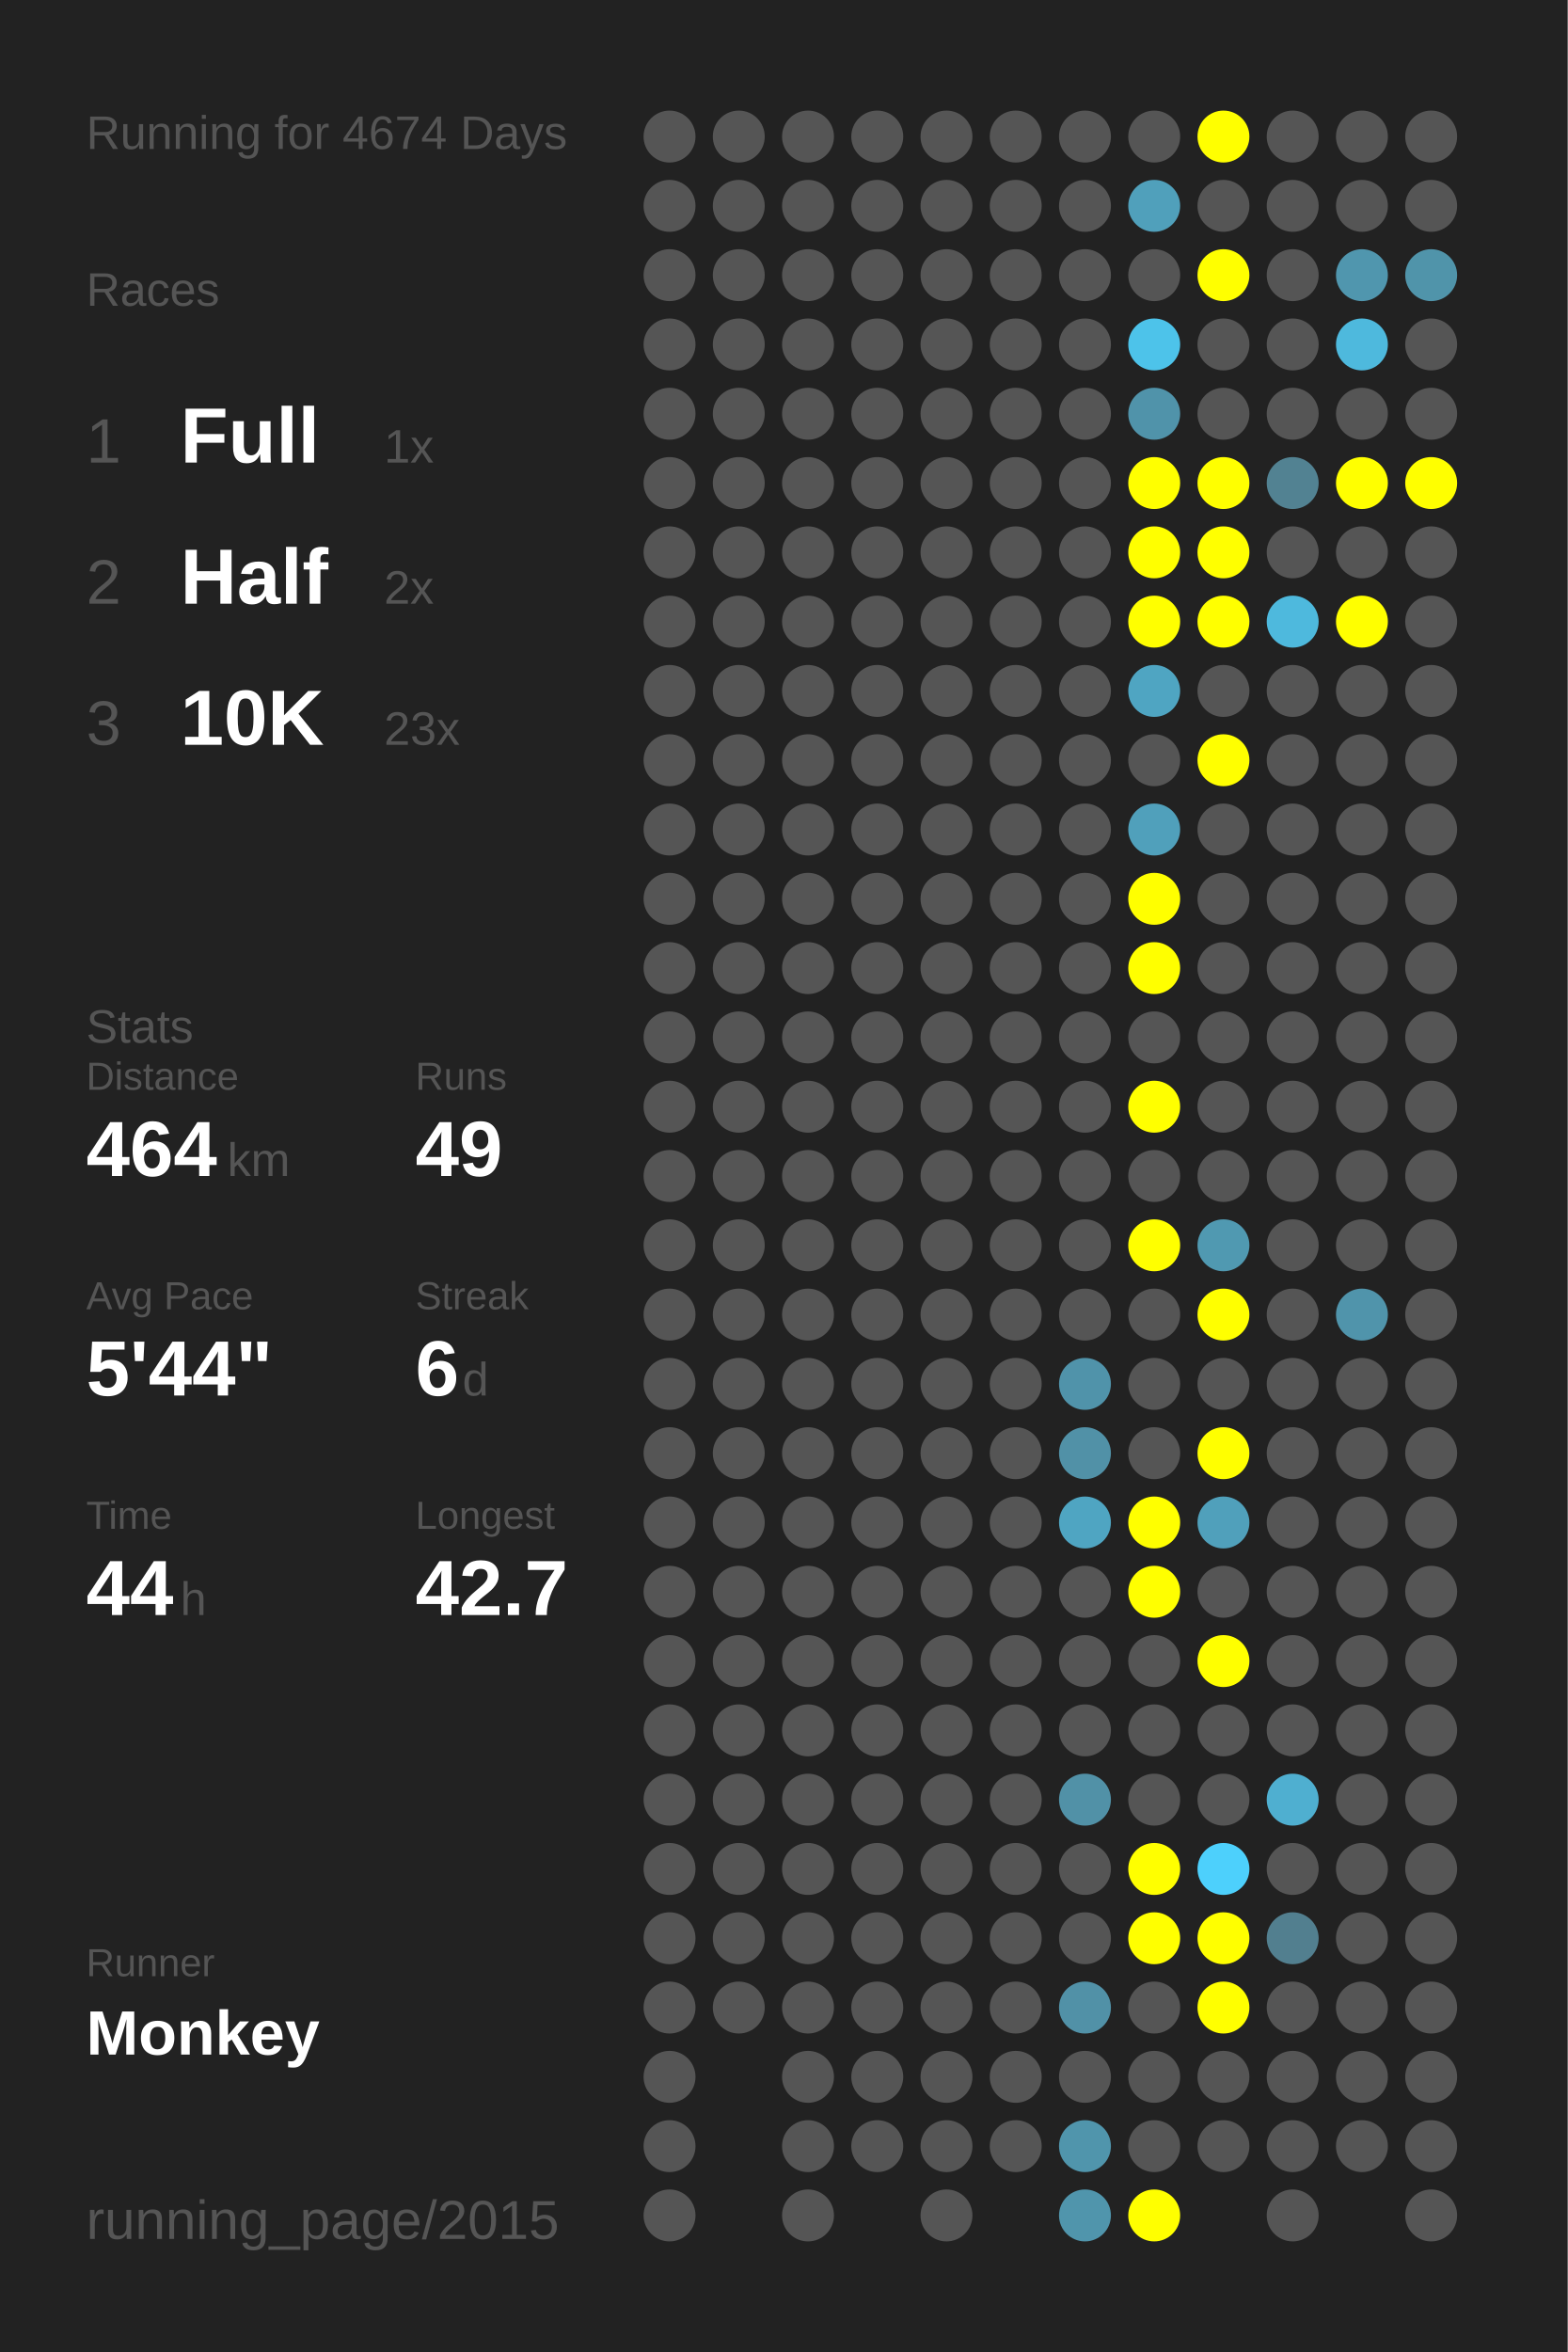
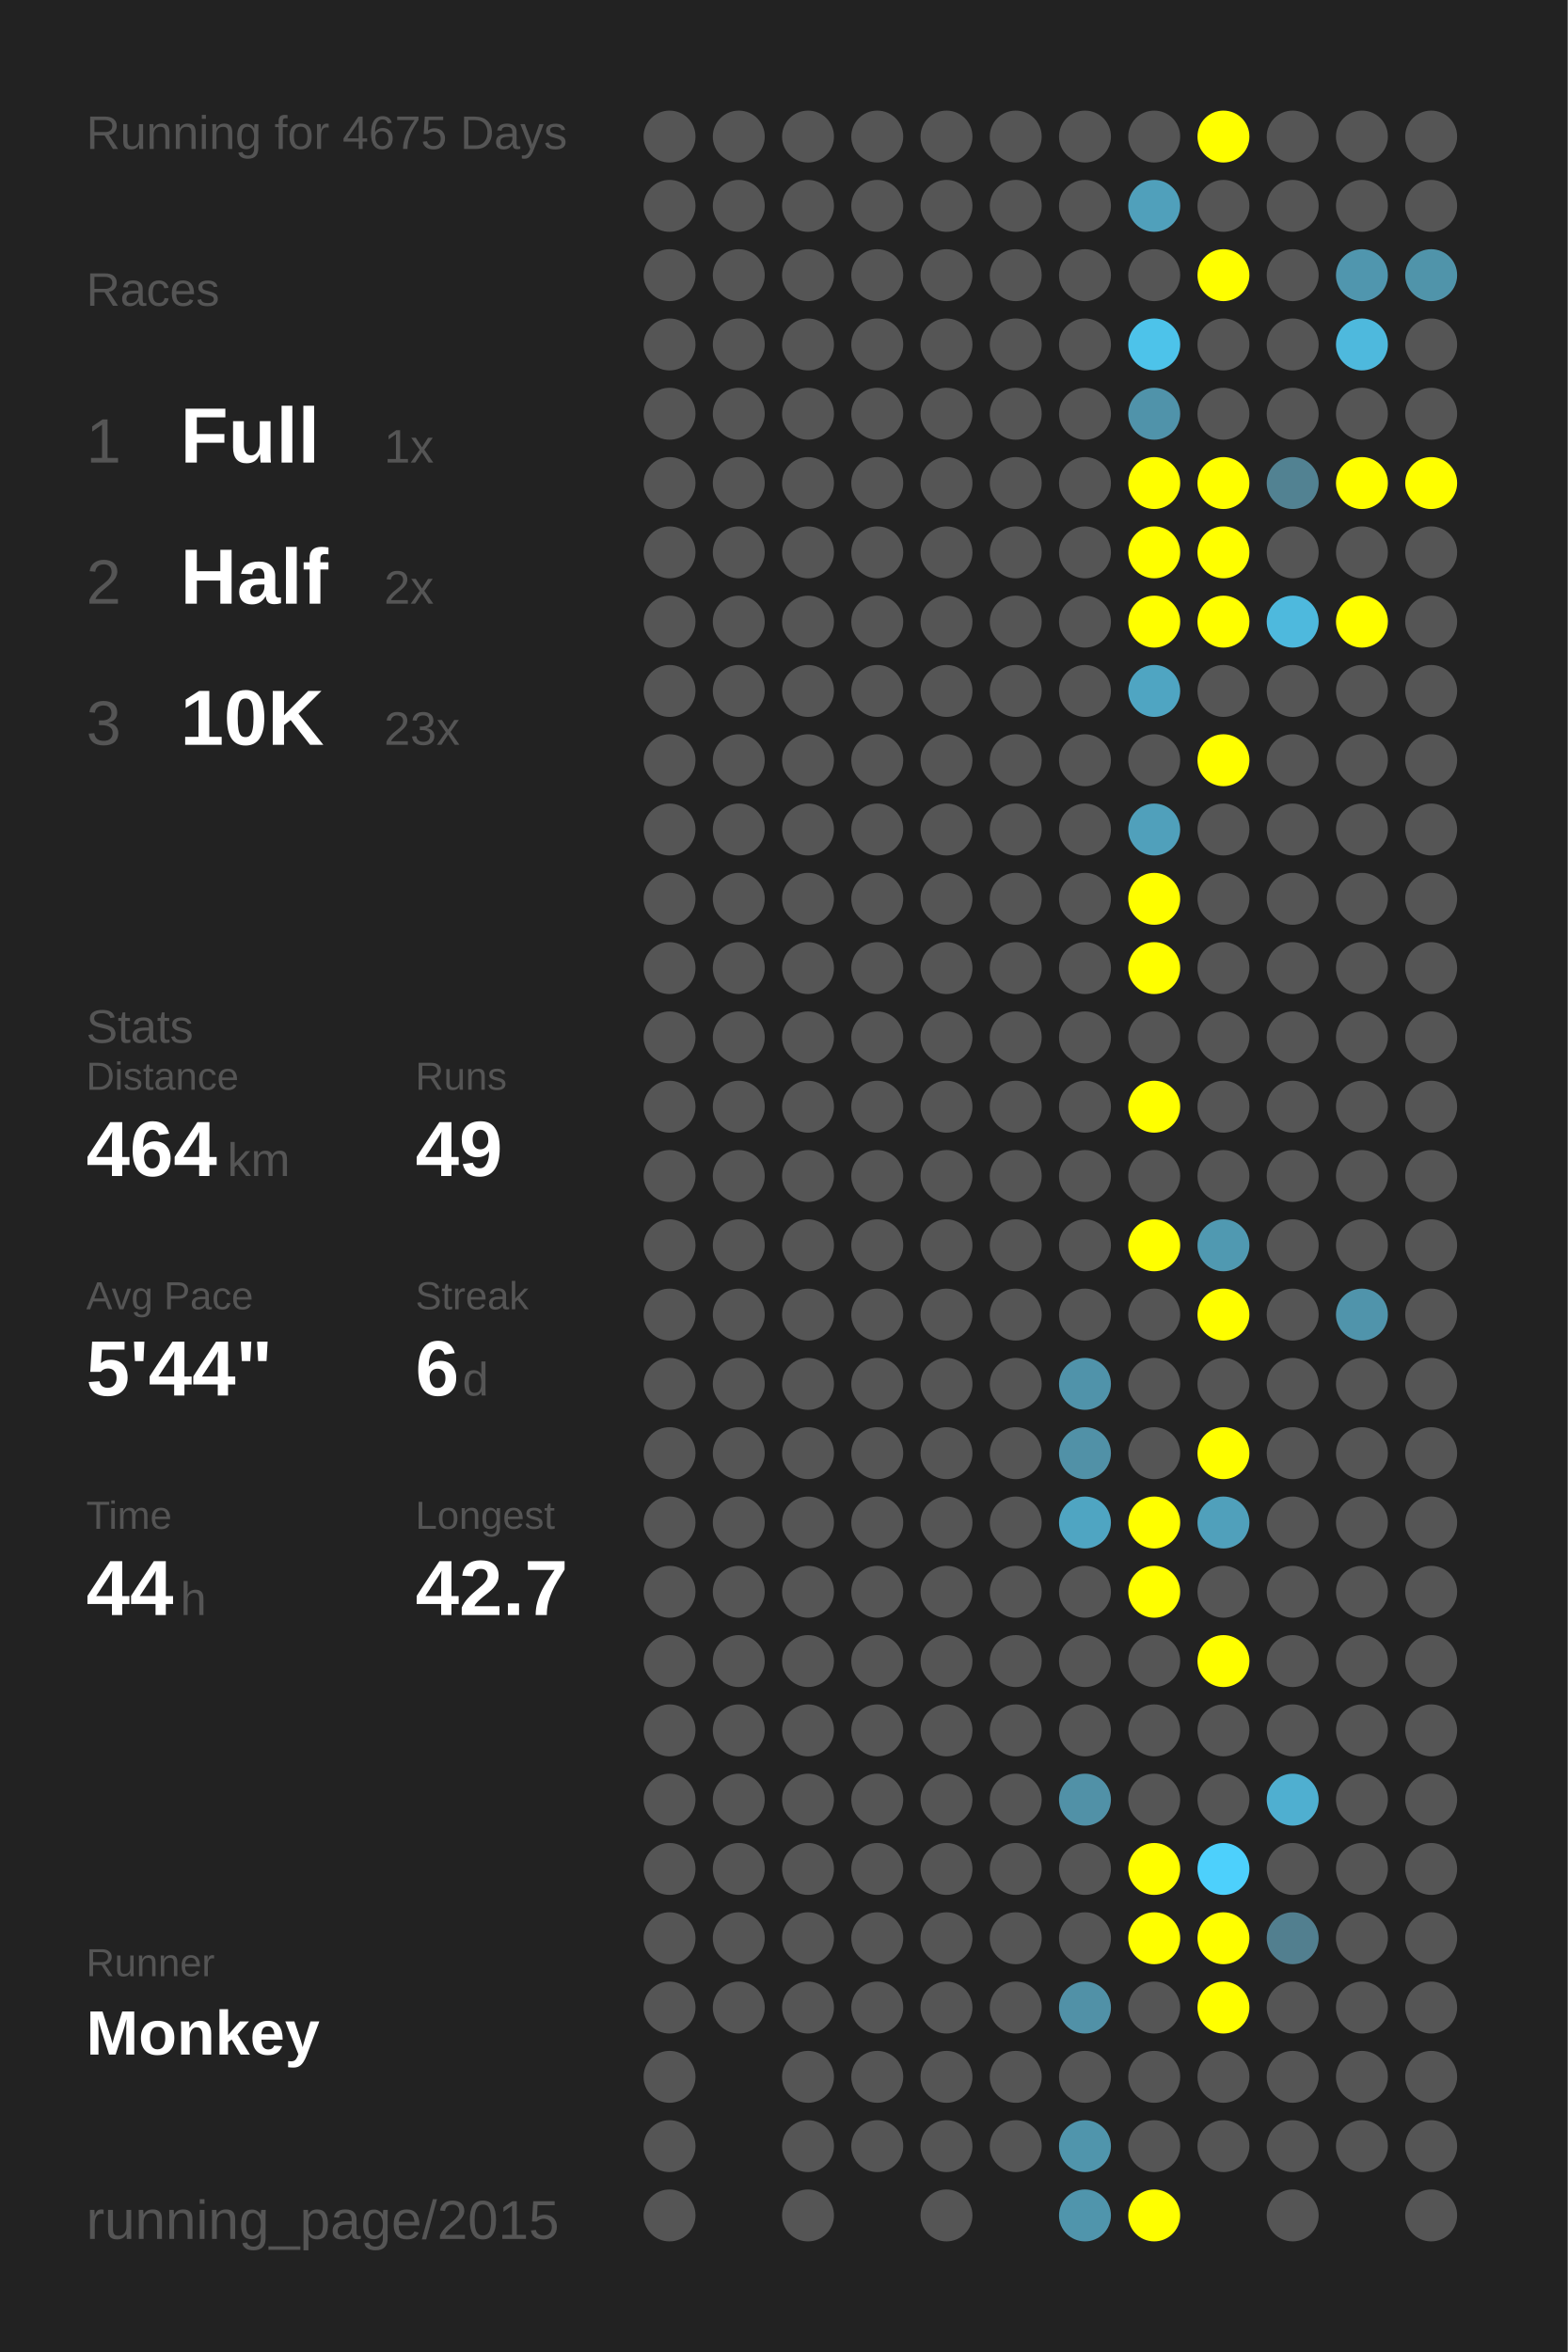
<svg xmlns="http://www.w3.org/2000/svg" baseProfile="full" height="300mm" version="1.1" viewBox="0,0,200,300" width="200mm">
  <defs />
  <rect fill="#222222" height="300" width="200" x="0" y="0" />
-   <text fill="#555555" style="font-size:6px; font-family:Arial;" x="11" y="19">Running for 4674 Days</text>
+   <text fill="#555555" style="font-size:6px; font-family:Arial;" x="11" y="19">Running for 4675 Days</text>
  <text fill="#555555" style="font-size:6px; font-family:Arial;" x="11" y="39">Races</text>
  <text fill="#555555" style="font-size:8px; font-family:Arial;" x="11" y="59">1</text>
  <text fill="#FFFFFF" style="font-size:10px; font-family:Arial; font-weight:bold;" x="23" y="59">Full</text>
  <text fill="#555555" style="font-size:6px; font-family:Arial;" x="49" y="59">1x</text>
  <text fill="#555555" style="font-size:8px; font-family:Arial;" x="11" y="77">2</text>
  <text fill="#FFFFFF" style="font-size:10px; font-family:Arial; font-weight:bold;" x="23" y="77">Half</text>
  <text fill="#555555" style="font-size:6px; font-family:Arial;" x="49" y="77">2x</text>
  <text fill="#555555" style="font-size:8px; font-family:Arial;" x="11" y="95">3</text>
  <text fill="#FFFFFF" style="font-size:10px; font-family:Arial; font-weight:bold;" x="23" y="95">10K</text>
  <text fill="#555555" style="font-size:6px; font-family:Arial;" x="49" y="95">23x</text>
  <text fill="#555555" style="font-size:6px; font-family:Arial;" x="11" y="133">Stats</text>
  <text fill="#555555" style="font-size:5px; font-family:Arial;" x="11" y="139">Distance</text>
  <text fill="#FFFFFF" style="font-size:10px; font-family:Arial; font-weight:bold;" x="11" y="150">464</text>
  <text fill="#555555" style="font-size:6px; font-family:Arial;" x="29" y="150">km</text>
  <text fill="#555555" style="font-size:5px; font-family:Arial;" x="53" y="139">Runs</text>
  <text fill="#FFFFFF" style="font-size:10px; font-family:Arial; font-weight:bold;" x="53" y="150">49</text>
  <text fill="#555555" style="font-size:5px; font-family:Arial;" x="11" y="167">Avg Pace</text>
  <text fill="#FFFFFF" style="font-size:10px; font-family:Arial; font-weight:bold;" x="11" y="178">5'44"</text>
  <text fill="#555555" style="font-size:5px; font-family:Arial;" x="53" y="167">Streak</text>
  <text fill="#FFFFFF" style="font-size:10px; font-family:Arial; font-weight:bold;" x="53" y="178">6</text>
  <text fill="#555555" style="font-size:6px; font-family:Arial;" x="59" y="178">d</text>
  <text fill="#555555" style="font-size:5px; font-family:Arial;" x="11" y="195">Time</text>
  <text fill="#FFFFFF" style="font-size:10px; font-family:Arial; font-weight:bold;" x="11" y="206">44</text>
  <text fill="#555555" style="font-size:6px; font-family:Arial;" x="23" y="206">h</text>
  <text fill="#555555" style="font-size:5px; font-family:Arial;" x="53" y="195">Longest</text>
  <text fill="#FFFFFF" style="font-size:10px; font-family:Arial; font-weight:bold;" x="53" y="206">42.7</text>
  <text fill="#555555" style="font-size:5px; font-family:Arial;" x="11" y="252.065">Runner</text>
  <text fill="#FFFFFF" style="font-size:8px; font-family:Arial; font-weight:bold;" x="11" y="262.065">Monkey</text>
  <text fill="#555555" style="font-size:7px; font-family:Arial;" x="11" y="285.581">running_page/2015</text>
  <circle cx="85.417" cy="17.419" fill="#555555" r="3.312" />
  <circle cx="85.417" cy="26.258" fill="#555555" r="3.312" />
  <circle cx="85.417" cy="35.097" fill="#555555" r="3.312" />
  <circle cx="85.417" cy="43.935" fill="#555555" r="3.312" />
  <circle cx="85.417" cy="52.774" fill="#555555" r="3.312" />
  <circle cx="85.417" cy="61.613" fill="#555555" r="3.312" />
  <circle cx="85.417" cy="70.452" fill="#555555" r="3.312" />
  <circle cx="85.417" cy="79.29" fill="#555555" r="3.312" />
  <circle cx="85.417" cy="88.129" fill="#555555" r="3.312" />
  <circle cx="85.417" cy="96.968" fill="#555555" r="3.312" />
  <circle cx="85.417" cy="105.806" fill="#555555" r="3.312" />
  <circle cx="85.417" cy="114.645" fill="#555555" r="3.312" />
  <circle cx="85.417" cy="123.484" fill="#555555" r="3.312" />
  <circle cx="85.417" cy="132.323" fill="#555555" r="3.312" />
  <circle cx="85.417" cy="141.161" fill="#555555" r="3.312" />
  <circle cx="85.417" cy="150" fill="#555555" r="3.312" />
  <circle cx="85.417" cy="158.839" fill="#555555" r="3.312" />
  <circle cx="85.417" cy="167.677" fill="#555555" r="3.312" />
  <circle cx="85.417" cy="176.516" fill="#555555" r="3.312" />
  <circle cx="85.417" cy="185.355" fill="#555555" r="3.312" />
  <circle cx="85.417" cy="194.194" fill="#555555" r="3.312" />
  <circle cx="85.417" cy="203.032" fill="#555555" r="3.312" />
  <circle cx="85.417" cy="211.871" fill="#555555" r="3.312" />
  <circle cx="85.417" cy="220.71" fill="#555555" r="3.312" />
  <circle cx="85.417" cy="229.548" fill="#555555" r="3.312" />
  <circle cx="85.417" cy="238.387" fill="#555555" r="3.312" />
  <circle cx="85.417" cy="247.226" fill="#555555" r="3.312" />
  <circle cx="85.417" cy="256.065" fill="#555555" r="3.312" />
  <circle cx="85.417" cy="264.903" fill="#555555" r="3.312" />
  <circle cx="85.417" cy="273.742" fill="#555555" r="3.312" />
  <circle cx="85.417" cy="282.581" fill="#555555" r="3.312" />
  <circle cx="94.25" cy="17.419" fill="#555555" r="3.312" />
  <circle cx="94.25" cy="26.258" fill="#555555" r="3.312" />
  <circle cx="94.25" cy="35.097" fill="#555555" r="3.312" />
  <circle cx="94.25" cy="43.935" fill="#555555" r="3.312" />
  <circle cx="94.25" cy="52.774" fill="#555555" r="3.312" />
  <circle cx="94.25" cy="61.613" fill="#555555" r="3.312" />
  <circle cx="94.25" cy="70.452" fill="#555555" r="3.312" />
  <circle cx="94.25" cy="79.29" fill="#555555" r="3.312" />
  <circle cx="94.25" cy="88.129" fill="#555555" r="3.312" />
  <circle cx="94.25" cy="96.968" fill="#555555" r="3.312" />
  <circle cx="94.25" cy="105.806" fill="#555555" r="3.312" />
  <circle cx="94.25" cy="114.645" fill="#555555" r="3.312" />
  <circle cx="94.25" cy="123.484" fill="#555555" r="3.312" />
  <circle cx="94.25" cy="132.323" fill="#555555" r="3.312" />
  <circle cx="94.25" cy="141.161" fill="#555555" r="3.312" />
  <circle cx="94.25" cy="150" fill="#555555" r="3.312" />
  <circle cx="94.25" cy="158.839" fill="#555555" r="3.312" />
  <circle cx="94.25" cy="167.677" fill="#555555" r="3.312" />
  <circle cx="94.25" cy="176.516" fill="#555555" r="3.312" />
  <circle cx="94.25" cy="185.355" fill="#555555" r="3.312" />
  <circle cx="94.25" cy="194.194" fill="#555555" r="3.312" />
  <circle cx="94.25" cy="203.032" fill="#555555" r="3.312" />
  <circle cx="94.25" cy="211.871" fill="#555555" r="3.312" />
  <circle cx="94.25" cy="220.71" fill="#555555" r="3.312" />
  <circle cx="94.25" cy="229.548" fill="#555555" r="3.312" />
  <circle cx="94.25" cy="238.387" fill="#555555" r="3.312" />
  <circle cx="94.25" cy="247.226" fill="#555555" r="3.312" />
  <circle cx="94.25" cy="256.065" fill="#555555" r="3.312" />
  <circle cx="103.083" cy="17.419" fill="#555555" r="3.312" />
  <circle cx="103.083" cy="26.258" fill="#555555" r="3.312" />
  <circle cx="103.083" cy="35.097" fill="#555555" r="3.312" />
  <circle cx="103.083" cy="43.935" fill="#555555" r="3.312" />
  <circle cx="103.083" cy="52.774" fill="#555555" r="3.312" />
  <circle cx="103.083" cy="61.613" fill="#555555" r="3.312" />
  <circle cx="103.083" cy="70.452" fill="#555555" r="3.312" />
  <circle cx="103.083" cy="79.29" fill="#555555" r="3.312" />
  <circle cx="103.083" cy="88.129" fill="#555555" r="3.312" />
  <circle cx="103.083" cy="96.968" fill="#555555" r="3.312" />
  <circle cx="103.083" cy="105.806" fill="#555555" r="3.312" />
  <circle cx="103.083" cy="114.645" fill="#555555" r="3.312" />
  <circle cx="103.083" cy="123.484" fill="#555555" r="3.312" />
  <circle cx="103.083" cy="132.323" fill="#555555" r="3.312" />
  <circle cx="103.083" cy="141.161" fill="#555555" r="3.312" />
  <circle cx="103.083" cy="150" fill="#555555" r="3.312" />
  <circle cx="103.083" cy="158.839" fill="#555555" r="3.312" />
  <circle cx="103.083" cy="167.677" fill="#555555" r="3.312" />
  <circle cx="103.083" cy="176.516" fill="#555555" r="3.312" />
  <circle cx="103.083" cy="185.355" fill="#555555" r="3.312" />
  <circle cx="103.083" cy="194.194" fill="#555555" r="3.312" />
  <circle cx="103.083" cy="203.032" fill="#555555" r="3.312" />
  <circle cx="103.083" cy="211.871" fill="#555555" r="3.312" />
  <circle cx="103.083" cy="220.71" fill="#555555" r="3.312" />
  <circle cx="103.083" cy="229.548" fill="#555555" r="3.312" />
  <circle cx="103.083" cy="238.387" fill="#555555" r="3.312" />
  <circle cx="103.083" cy="247.226" fill="#555555" r="3.312" />
  <circle cx="103.083" cy="256.065" fill="#555555" r="3.312" />
  <circle cx="103.083" cy="264.903" fill="#555555" r="3.312" />
  <circle cx="103.083" cy="273.742" fill="#555555" r="3.312" />
  <circle cx="103.083" cy="282.581" fill="#555555" r="3.312" />
  <circle cx="111.917" cy="17.419" fill="#555555" r="3.312" />
  <circle cx="111.917" cy="26.258" fill="#555555" r="3.312" />
  <circle cx="111.917" cy="35.097" fill="#555555" r="3.312" />
  <circle cx="111.917" cy="43.935" fill="#555555" r="3.312" />
  <circle cx="111.917" cy="52.774" fill="#555555" r="3.312" />
  <circle cx="111.917" cy="61.613" fill="#555555" r="3.312" />
  <circle cx="111.917" cy="70.452" fill="#555555" r="3.312" />
  <circle cx="111.917" cy="79.29" fill="#555555" r="3.312" />
  <circle cx="111.917" cy="88.129" fill="#555555" r="3.312" />
  <circle cx="111.917" cy="96.968" fill="#555555" r="3.312" />
  <circle cx="111.917" cy="105.806" fill="#555555" r="3.312" />
  <circle cx="111.917" cy="114.645" fill="#555555" r="3.312" />
  <circle cx="111.917" cy="123.484" fill="#555555" r="3.312" />
  <circle cx="111.917" cy="132.323" fill="#555555" r="3.312" />
  <circle cx="111.917" cy="141.161" fill="#555555" r="3.312" />
  <circle cx="111.917" cy="150" fill="#555555" r="3.312" />
  <circle cx="111.917" cy="158.839" fill="#555555" r="3.312" />
  <circle cx="111.917" cy="167.677" fill="#555555" r="3.312" />
  <circle cx="111.917" cy="176.516" fill="#555555" r="3.312" />
  <circle cx="111.917" cy="185.355" fill="#555555" r="3.312" />
  <circle cx="111.917" cy="194.194" fill="#555555" r="3.312" />
  <circle cx="111.917" cy="203.032" fill="#555555" r="3.312" />
  <circle cx="111.917" cy="211.871" fill="#555555" r="3.312" />
  <circle cx="111.917" cy="220.71" fill="#555555" r="3.312" />
  <circle cx="111.917" cy="229.548" fill="#555555" r="3.312" />
  <circle cx="111.917" cy="238.387" fill="#555555" r="3.312" />
  <circle cx="111.917" cy="247.226" fill="#555555" r="3.312" />
  <circle cx="111.917" cy="256.065" fill="#555555" r="3.312" />
  <circle cx="111.917" cy="264.903" fill="#555555" r="3.312" />
  <circle cx="111.917" cy="273.742" fill="#555555" r="3.312" />
  <circle cx="120.75" cy="17.419" fill="#555555" r="3.312" />
  <circle cx="120.75" cy="26.258" fill="#555555" r="3.312" />
  <circle cx="120.75" cy="35.097" fill="#555555" r="3.312" />
  <circle cx="120.75" cy="43.935" fill="#555555" r="3.312" />
  <circle cx="120.75" cy="52.774" fill="#555555" r="3.312" />
  <circle cx="120.75" cy="61.613" fill="#555555" r="3.312" />
  <circle cx="120.75" cy="70.452" fill="#555555" r="3.312" />
  <circle cx="120.75" cy="79.29" fill="#555555" r="3.312" />
  <circle cx="120.75" cy="88.129" fill="#555555" r="3.312" />
  <circle cx="120.75" cy="96.968" fill="#555555" r="3.312" />
  <circle cx="120.75" cy="105.806" fill="#555555" r="3.312" />
  <circle cx="120.75" cy="114.645" fill="#555555" r="3.312" />
  <circle cx="120.75" cy="123.484" fill="#555555" r="3.312" />
  <circle cx="120.75" cy="132.323" fill="#555555" r="3.312" />
  <circle cx="120.75" cy="141.161" fill="#555555" r="3.312" />
  <circle cx="120.75" cy="150" fill="#555555" r="3.312" />
  <circle cx="120.75" cy="158.839" fill="#555555" r="3.312" />
  <circle cx="120.75" cy="167.677" fill="#555555" r="3.312" />
  <circle cx="120.75" cy="176.516" fill="#555555" r="3.312" />
  <circle cx="120.75" cy="185.355" fill="#555555" r="3.312" />
  <circle cx="120.75" cy="194.194" fill="#555555" r="3.312" />
  <circle cx="120.75" cy="203.032" fill="#555555" r="3.312" />
  <circle cx="120.75" cy="211.871" fill="#555555" r="3.312" />
  <circle cx="120.75" cy="220.71" fill="#555555" r="3.312" />
  <circle cx="120.75" cy="229.548" fill="#555555" r="3.312" />
  <circle cx="120.75" cy="238.387" fill="#555555" r="3.312" />
  <circle cx="120.75" cy="247.226" fill="#555555" r="3.312" />
  <circle cx="120.75" cy="256.065" fill="#555555" r="3.312" />
  <circle cx="120.75" cy="264.903" fill="#555555" r="3.312" />
  <circle cx="120.75" cy="273.742" fill="#555555" r="3.312" />
  <circle cx="120.75" cy="282.581" fill="#555555" r="3.312" />
  <circle cx="129.583" cy="17.419" fill="#555555" r="3.312" />
  <circle cx="129.583" cy="26.258" fill="#555555" r="3.312" />
  <circle cx="129.583" cy="35.097" fill="#555555" r="3.312" />
  <circle cx="129.583" cy="43.935" fill="#555555" r="3.312" />
  <circle cx="129.583" cy="52.774" fill="#555555" r="3.312" />
  <circle cx="129.583" cy="61.613" fill="#555555" r="3.312" />
  <circle cx="129.583" cy="70.452" fill="#555555" r="3.312" />
  <circle cx="129.583" cy="79.29" fill="#555555" r="3.312" />
  <circle cx="129.583" cy="88.129" fill="#555555" r="3.312" />
  <circle cx="129.583" cy="96.968" fill="#555555" r="3.312" />
  <circle cx="129.583" cy="105.806" fill="#555555" r="3.312" />
  <circle cx="129.583" cy="114.645" fill="#555555" r="3.312" />
  <circle cx="129.583" cy="123.484" fill="#555555" r="3.312" />
  <circle cx="129.583" cy="132.323" fill="#555555" r="3.312" />
  <circle cx="129.583" cy="141.161" fill="#555555" r="3.312" />
  <circle cx="129.583" cy="150" fill="#555555" r="3.312" />
  <circle cx="129.583" cy="158.839" fill="#555555" r="3.312" />
  <circle cx="129.583" cy="167.677" fill="#555555" r="3.312" />
  <circle cx="129.583" cy="176.516" fill="#555555" r="3.312" />
  <circle cx="129.583" cy="185.355" fill="#555555" r="3.312" />
  <circle cx="129.583" cy="194.194" fill="#555555" r="3.312" />
  <circle cx="129.583" cy="203.032" fill="#555555" r="3.312" />
  <circle cx="129.583" cy="211.871" fill="#555555" r="3.312" />
  <circle cx="129.583" cy="220.71" fill="#555555" r="3.312" />
  <circle cx="129.583" cy="229.548" fill="#555555" r="3.312" />
  <circle cx="129.583" cy="238.387" fill="#555555" r="3.312" />
  <circle cx="129.583" cy="247.226" fill="#555555" r="3.312" />
  <circle cx="129.583" cy="256.065" fill="#555555" r="3.312" />
  <circle cx="129.583" cy="264.903" fill="#555555" r="3.312" />
  <circle cx="129.583" cy="273.742" fill="#555555" r="3.312" />
  <circle cx="138.417" cy="17.419" fill="#555555" r="3.312" />
  <circle cx="138.417" cy="26.258" fill="#555555" r="3.312" />
  <circle cx="138.417" cy="35.097" fill="#555555" r="3.312" />
  <circle cx="138.417" cy="43.935" fill="#555555" r="3.312" />
  <circle cx="138.417" cy="52.774" fill="#555555" r="3.312" />
  <circle cx="138.417" cy="61.613" fill="#555555" r="3.312" />
  <circle cx="138.417" cy="70.452" fill="#555555" r="3.312" />
  <circle cx="138.417" cy="79.29" fill="#555555" r="3.312" />
  <circle cx="138.417" cy="88.129" fill="#555555" r="3.312" />
  <circle cx="138.417" cy="96.968" fill="#555555" r="3.312" />
  <circle cx="138.417" cy="105.806" fill="#555555" r="3.312" />
  <circle cx="138.417" cy="114.645" fill="#555555" r="3.312" />
  <circle cx="138.417" cy="123.484" fill="#555555" r="3.312" />
  <circle cx="138.417" cy="132.323" fill="#555555" r="3.312" />
  <circle cx="138.417" cy="141.161" fill="#555555" r="3.312" />
  <circle cx="138.417" cy="150" fill="#555555" r="3.312" />
  <circle cx="138.417" cy="158.839" fill="#555555" r="3.312" />
  <circle cx="138.417" cy="167.677" fill="#555555" r="3.312" />
  <circle cx="138.417" cy="176.516" fill="#5093aa" r="3.312" />
  <circle cx="138.417" cy="185.355" fill="#5191a7" r="3.312" />
  <circle cx="138.417" cy="194.194" fill="#4fa5c2" r="3.312" />
  <circle cx="138.417" cy="203.032" fill="#555555" r="3.312" />
  <circle cx="138.417" cy="211.871" fill="#555555" r="3.312" />
  <circle cx="138.417" cy="220.71" fill="#555555" r="3.312" />
  <circle cx="138.417" cy="229.548" fill="#5191a7" r="3.312" />
  <circle cx="138.417" cy="238.387" fill="#555555" r="3.312" />
  <circle cx="138.417" cy="247.226" fill="#555555" r="3.312" />
  <circle cx="138.417" cy="256.065" fill="#5191a7" r="3.312" />
  <circle cx="138.417" cy="264.903" fill="#555555" r="3.312" />
  <circle cx="138.417" cy="273.742" fill="#5095ac" r="3.312" />
  <circle cx="138.417" cy="282.581" fill="#5095ac" r="3.312" />
  <circle cx="147.25" cy="17.419" fill="#555555" r="3.312" />
  <circle cx="147.25" cy="26.258" fill="#50a0bb" r="3.312" />
  <circle cx="147.25" cy="35.097" fill="#555555" r="3.312" />
  <circle cx="147.25" cy="43.935" fill="#4dc3ea" r="3.312" />
  <circle cx="147.25" cy="52.774" fill="#5093aa" r="3.312" />
  <circle cx="147.25" cy="61.613" fill="#FFFF00" r="3.312" />
  <circle cx="147.25" cy="70.452" fill="#FFFF00" r="3.312" />
  <circle cx="147.25" cy="79.29" fill="#FFFF00" r="3.312" />
  <circle cx="147.25" cy="88.129" fill="#4fa5c2" r="3.312" />
  <circle cx="147.25" cy="96.968" fill="#555555" r="3.312" />
  <circle cx="147.25" cy="105.806" fill="#50a0bb" r="3.312" />
  <circle cx="147.25" cy="114.645" fill="#FFFF00" r="3.312" />
  <circle cx="147.25" cy="123.484" fill="#FFFF00" r="3.312" />
  <circle cx="147.25" cy="132.323" fill="#555555" r="3.312" />
  <circle cx="147.25" cy="141.161" fill="#FFFF00" r="3.312" />
  <circle cx="147.25" cy="150" fill="#555555" r="3.312" />
  <circle cx="147.25" cy="158.839" fill="#FFFF00" r="3.312" />
  <circle cx="147.25" cy="167.677" fill="#555555" r="3.312" />
  <circle cx="147.25" cy="176.516" fill="#555555" r="3.312" />
  <circle cx="147.25" cy="185.355" fill="#555555" r="3.312" />
  <circle cx="147.25" cy="194.194" fill="#FFFF00" r="3.312" />
  <circle cx="147.25" cy="203.032" fill="#FFFF00" r="3.312" />
  <circle cx="147.25" cy="211.871" fill="#555555" r="3.312" />
  <circle cx="147.25" cy="220.71" fill="#555555" r="3.312" />
  <circle cx="147.25" cy="229.548" fill="#555555" r="3.312" />
  <circle cx="147.25" cy="238.387" fill="#FFFF00" r="3.312" />
  <circle cx="147.25" cy="247.226" fill="#FFFF00" r="3.312" />
  <circle cx="147.25" cy="256.065" fill="#555555" r="3.312" />
  <circle cx="147.25" cy="264.903" fill="#555555" r="3.312" />
  <circle cx="147.25" cy="273.742" fill="#555555" r="3.312" />
  <circle cx="147.25" cy="282.581" fill="#FFFF00" r="3.312" />
  <circle cx="156.083" cy="17.419" fill="#FFFF00" r="3.312" />
  <circle cx="156.083" cy="26.258" fill="#555555" r="3.312" />
  <circle cx="156.083" cy="35.097" fill="#FFFF00" r="3.312" />
  <circle cx="156.083" cy="43.935" fill="#555555" r="3.312" />
  <circle cx="156.083" cy="52.774" fill="#555555" r="3.312" />
  <circle cx="156.083" cy="61.613" fill="#FFFF00" r="3.312" />
  <circle cx="156.083" cy="70.452" fill="#FFFF00" r="3.312" />
  <circle cx="156.083" cy="79.29" fill="#FFFF00" r="3.312" />
  <circle cx="156.083" cy="88.129" fill="#555555" r="3.312" />
  <circle cx="156.083" cy="96.968" fill="#FFFF00" r="3.312" />
  <circle cx="156.083" cy="105.806" fill="#555555" r="3.312" />
  <circle cx="156.083" cy="114.645" fill="#555555" r="3.312" />
  <circle cx="156.083" cy="123.484" fill="#555555" r="3.312" />
  <circle cx="156.083" cy="132.323" fill="#555555" r="3.312" />
  <circle cx="156.083" cy="141.161" fill="#555555" r="3.312" />
  <circle cx="156.083" cy="150" fill="#555555" r="3.312" />
  <circle cx="156.083" cy="158.839" fill="#5099b1" r="3.312" />
  <circle cx="156.083" cy="167.677" fill="#FFFF00" r="3.312" />
  <circle cx="156.083" cy="176.516" fill="#555555" r="3.312" />
  <circle cx="156.083" cy="185.355" fill="#FFFF00" r="3.312" />
  <circle cx="156.083" cy="194.194" fill="#50a0bb" r="3.312" />
  <circle cx="156.083" cy="203.032" fill="#555555" r="3.312" />
  <circle cx="156.083" cy="211.871" fill="#FFFF00" r="3.312" />
  <circle cx="156.083" cy="220.71" fill="#555555" r="3.312" />
  <circle cx="156.083" cy="229.548" fill="#555555" r="3.312" />
  <circle cx="156.083" cy="238.387" fill="#4dd0fc" r="3.312" />
  <circle cx="156.083" cy="247.226" fill="#FFFF00" r="3.312" />
  <circle cx="156.083" cy="256.065" fill="#FFFF00" r="3.312" />
  <circle cx="156.083" cy="264.903" fill="#555555" r="3.312" />
  <circle cx="156.083" cy="273.742" fill="#555555" r="3.312" />
  <circle cx="164.917" cy="17.419" fill="#555555" r="3.312" />
  <circle cx="164.917" cy="26.258" fill="#555555" r="3.312" />
  <circle cx="164.917" cy="35.097" fill="#555555" r="3.312" />
  <circle cx="164.917" cy="43.935" fill="#555555" r="3.312" />
  <circle cx="164.917" cy="52.774" fill="#555555" r="3.312" />
  <circle cx="164.917" cy="61.613" fill="#528292" r="3.312" />
  <circle cx="164.917" cy="70.452" fill="#555555" r="3.312" />
  <circle cx="164.917" cy="79.29" fill="#4eb9dd" r="3.312" />
  <circle cx="164.917" cy="88.129" fill="#555555" r="3.312" />
  <circle cx="164.917" cy="96.968" fill="#555555" r="3.312" />
  <circle cx="164.917" cy="105.806" fill="#555555" r="3.312" />
  <circle cx="164.917" cy="114.645" fill="#555555" r="3.312" />
  <circle cx="164.917" cy="123.484" fill="#555555" r="3.312" />
  <circle cx="164.917" cy="132.323" fill="#555555" r="3.312" />
  <circle cx="164.917" cy="141.161" fill="#555555" r="3.312" />
  <circle cx="164.917" cy="150" fill="#555555" r="3.312" />
  <circle cx="164.917" cy="158.839" fill="#555555" r="3.312" />
  <circle cx="164.917" cy="167.677" fill="#555555" r="3.312" />
  <circle cx="164.917" cy="176.516" fill="#555555" r="3.312" />
  <circle cx="164.917" cy="185.355" fill="#555555" r="3.312" />
  <circle cx="164.917" cy="194.194" fill="#555555" r="3.312" />
  <circle cx="164.917" cy="203.032" fill="#555555" r="3.312" />
  <circle cx="164.917" cy="211.871" fill="#555555" r="3.312" />
  <circle cx="164.917" cy="220.71" fill="#555555" r="3.312" />
  <circle cx="164.917" cy="229.548" fill="#4fafd0" r="3.312" />
  <circle cx="164.917" cy="238.387" fill="#555555" r="3.312" />
  <circle cx="164.917" cy="247.226" fill="#527f8f" r="3.312" />
  <circle cx="164.917" cy="256.065" fill="#555555" r="3.312" />
  <circle cx="164.917" cy="264.903" fill="#555555" r="3.312" />
  <circle cx="164.917" cy="273.742" fill="#555555" r="3.312" />
  <circle cx="164.917" cy="282.581" fill="#555555" r="3.312" />
  <circle cx="173.75" cy="17.419" fill="#555555" r="3.312" />
  <circle cx="173.75" cy="26.258" fill="#555555" r="3.312" />
  <circle cx="173.75" cy="35.097" fill="#5096ae" r="3.312" />
  <circle cx="173.75" cy="43.935" fill="#4eb9dd" r="3.312" />
  <circle cx="173.75" cy="52.774" fill="#555555" r="3.312" />
  <circle cx="173.75" cy="61.613" fill="#FFFF00" r="3.312" />
  <circle cx="173.75" cy="70.452" fill="#555555" r="3.312" />
  <circle cx="173.75" cy="79.29" fill="#FFFF00" r="3.312" />
  <circle cx="173.75" cy="88.129" fill="#555555" r="3.312" />
  <circle cx="173.75" cy="96.968" fill="#555555" r="3.312" />
  <circle cx="173.75" cy="105.806" fill="#555555" r="3.312" />
  <circle cx="173.75" cy="114.645" fill="#555555" r="3.312" />
  <circle cx="173.75" cy="123.484" fill="#555555" r="3.312" />
  <circle cx="173.75" cy="132.323" fill="#555555" r="3.312" />
  <circle cx="173.75" cy="141.161" fill="#555555" r="3.312" />
  <circle cx="173.75" cy="150" fill="#555555" r="3.312" />
  <circle cx="173.75" cy="158.839" fill="#555555" r="3.312" />
  <circle cx="173.75" cy="167.677" fill="#5094ab" r="3.312" />
  <circle cx="173.75" cy="176.516" fill="#555555" r="3.312" />
  <circle cx="173.75" cy="185.355" fill="#555555" r="3.312" />
  <circle cx="173.75" cy="194.194" fill="#555555" r="3.312" />
  <circle cx="173.75" cy="203.032" fill="#555555" r="3.312" />
  <circle cx="173.75" cy="211.871" fill="#555555" r="3.312" />
  <circle cx="173.75" cy="220.71" fill="#555555" r="3.312" />
  <circle cx="173.75" cy="229.548" fill="#555555" r="3.312" />
  <circle cx="173.75" cy="238.387" fill="#555555" r="3.312" />
  <circle cx="173.75" cy="247.226" fill="#555555" r="3.312" />
  <circle cx="173.75" cy="256.065" fill="#555555" r="3.312" />
  <circle cx="173.75" cy="264.903" fill="#555555" r="3.312" />
  <circle cx="173.75" cy="273.742" fill="#555555" r="3.312" />
  <circle cx="182.583" cy="17.419" fill="#555555" r="3.312" />
  <circle cx="182.583" cy="26.258" fill="#555555" r="3.312" />
  <circle cx="182.583" cy="35.097" fill="#5094aa" r="3.312" />
  <circle cx="182.583" cy="43.935" fill="#555555" r="3.312" />
  <circle cx="182.583" cy="52.774" fill="#555555" r="3.312" />
  <circle cx="182.583" cy="61.613" fill="#FFFF00" r="3.312" />
  <circle cx="182.583" cy="70.452" fill="#555555" r="3.312" />
  <circle cx="182.583" cy="79.29" fill="#555555" r="3.312" />
  <circle cx="182.583" cy="88.129" fill="#555555" r="3.312" />
  <circle cx="182.583" cy="96.968" fill="#555555" r="3.312" />
  <circle cx="182.583" cy="105.806" fill="#555555" r="3.312" />
  <circle cx="182.583" cy="114.645" fill="#555555" r="3.312" />
  <circle cx="182.583" cy="123.484" fill="#555555" r="3.312" />
  <circle cx="182.583" cy="132.323" fill="#555555" r="3.312" />
  <circle cx="182.583" cy="141.161" fill="#555555" r="3.312" />
  <circle cx="182.583" cy="150" fill="#555555" r="3.312" />
  <circle cx="182.583" cy="158.839" fill="#555555" r="3.312" />
  <circle cx="182.583" cy="167.677" fill="#555555" r="3.312" />
  <circle cx="182.583" cy="176.516" fill="#555555" r="3.312" />
  <circle cx="182.583" cy="185.355" fill="#555555" r="3.312" />
  <circle cx="182.583" cy="194.194" fill="#555555" r="3.312" />
  <circle cx="182.583" cy="203.032" fill="#555555" r="3.312" />
  <circle cx="182.583" cy="211.871" fill="#555555" r="3.312" />
  <circle cx="182.583" cy="220.71" fill="#555555" r="3.312" />
  <circle cx="182.583" cy="229.548" fill="#555555" r="3.312" />
  <circle cx="182.583" cy="238.387" fill="#555555" r="3.312" />
  <circle cx="182.583" cy="247.226" fill="#555555" r="3.312" />
  <circle cx="182.583" cy="256.065" fill="#555555" r="3.312" />
  <circle cx="182.583" cy="264.903" fill="#555555" r="3.312" />
  <circle cx="182.583" cy="273.742" fill="#555555" r="3.312" />
  <circle cx="182.583" cy="282.581" fill="#555555" r="3.312" />
</svg>
